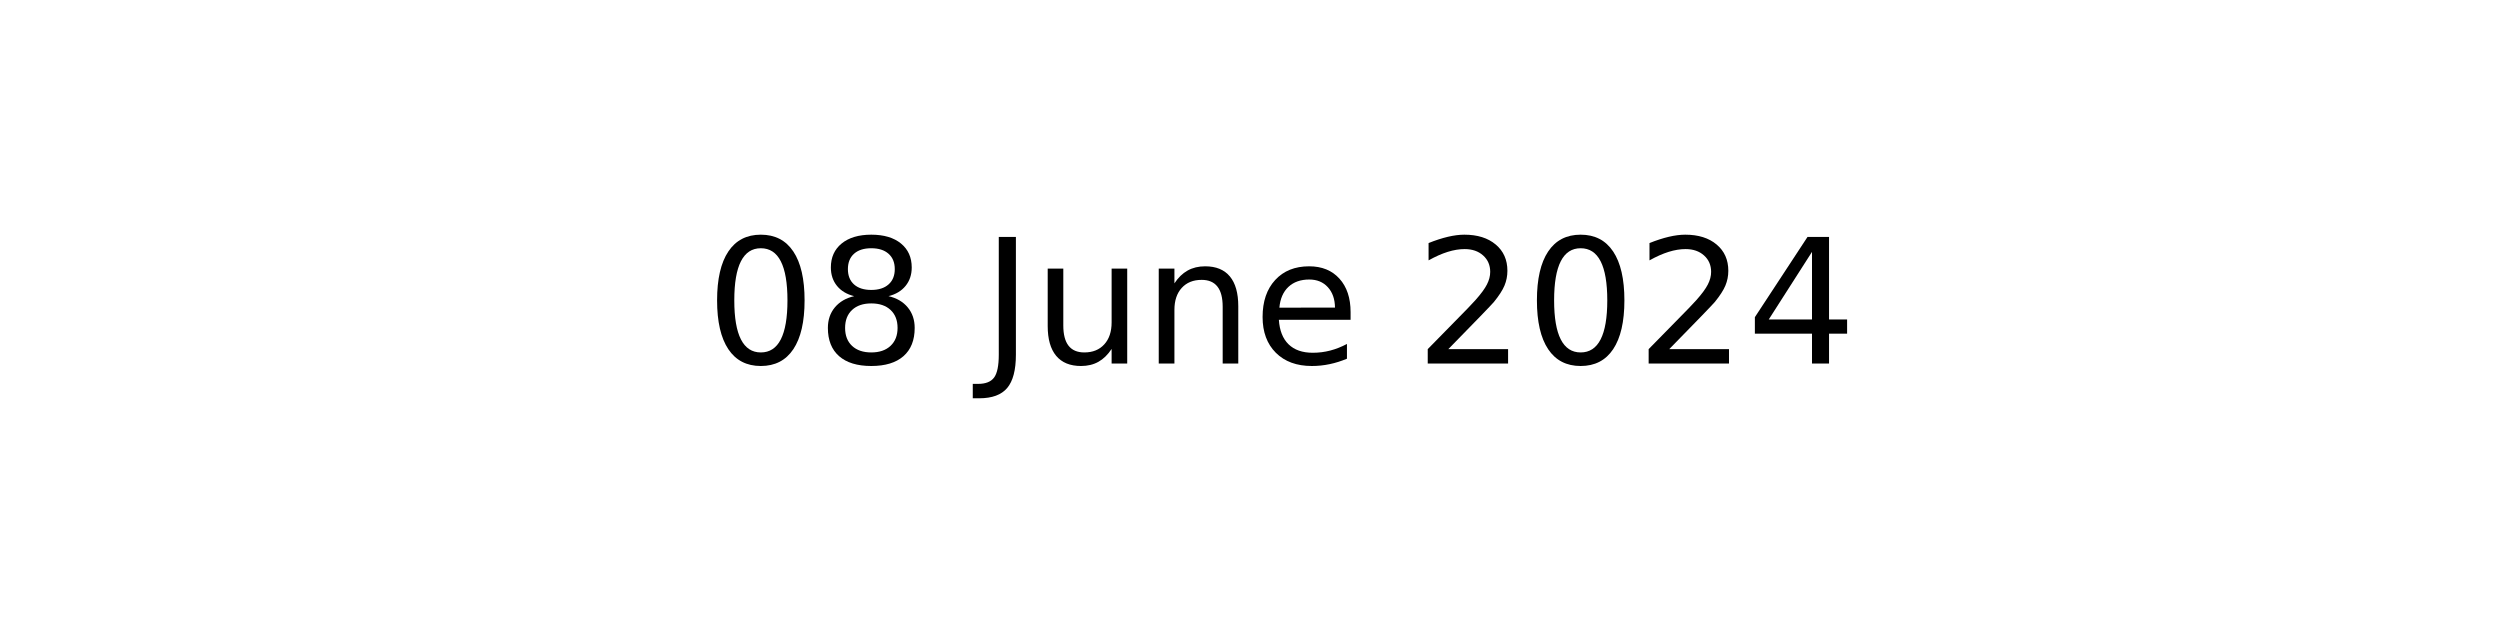
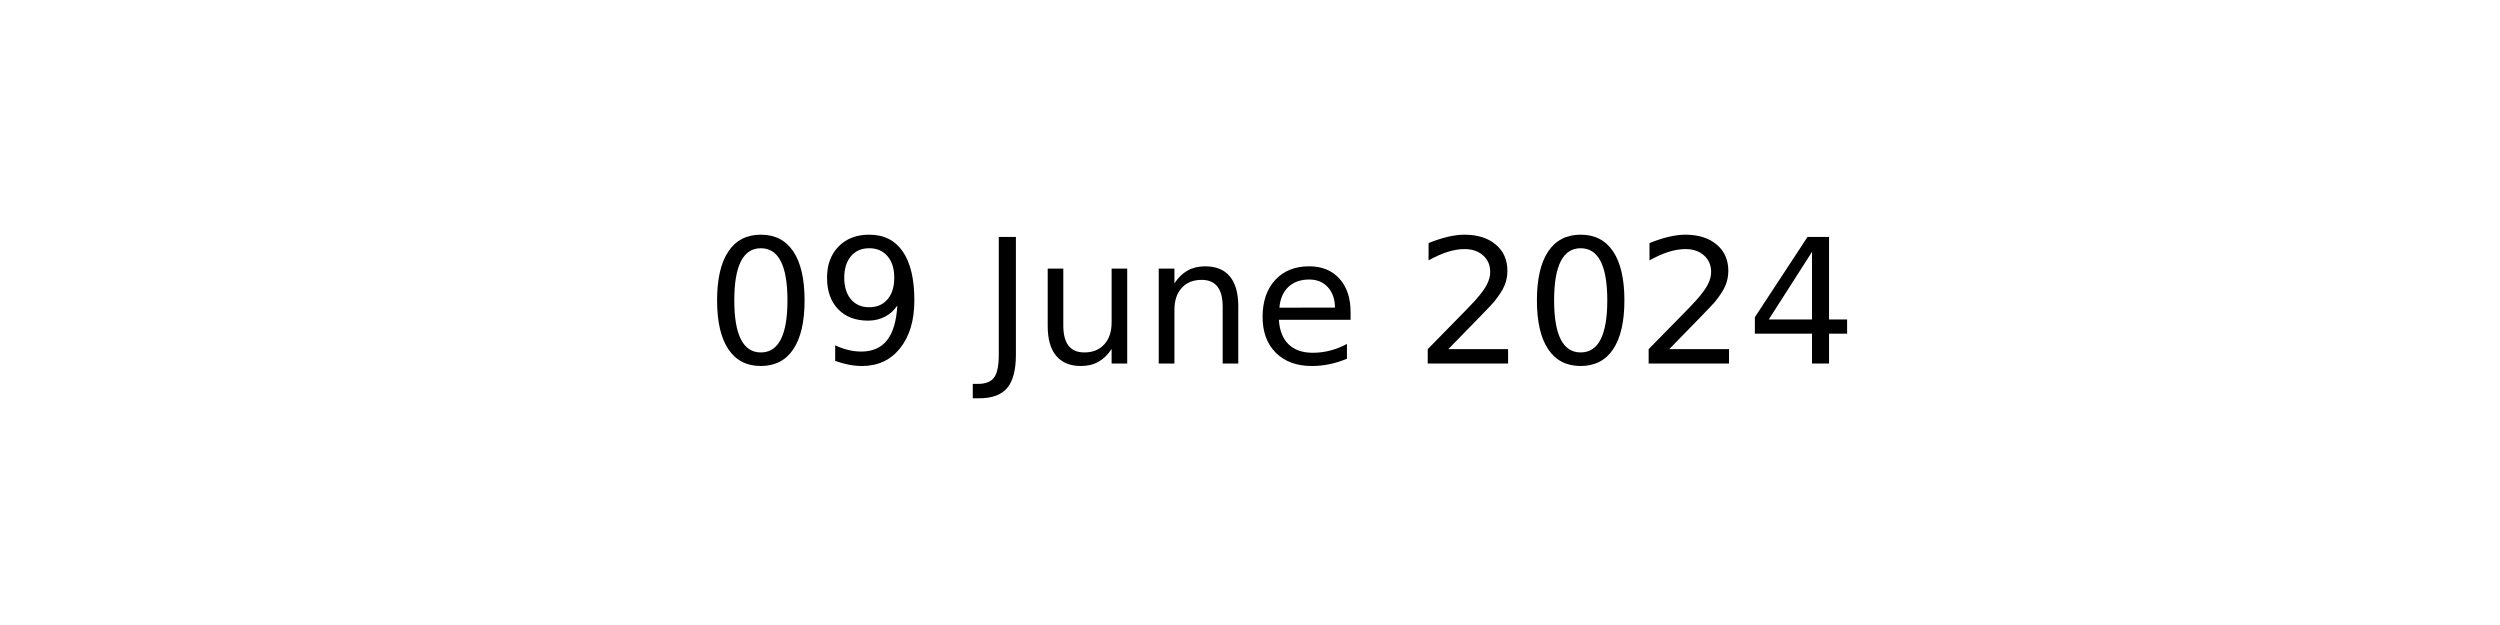
<svg xmlns="http://www.w3.org/2000/svg" xmlns:xlink="http://www.w3.org/1999/xlink" width="144pt" height="36pt" viewBox="0 0 144 36" version="1.1">
  <defs>
    <style type="text/css">*{stroke-linejoin: round; stroke-linecap: butt}</style>
  </defs>
  <g id="figure_1">
    <g id="axes_1">
      <g id="text_1">
        <g transform="translate(40.64531 20.93937) scale(0.1 -0.1)">
          <defs>
            <path id="DejaVuSans-30" d="M 2034 4250  Q 1547 4250 1301 3770  Q 1056 3291 1056 2328  Q 1056 1369 1301 889  Q 1547 409 2034 409  Q 2525 409 2770 889  Q 3016 1369 3016 2328  Q 3016 3291 2770 3770  Q 2525 4250 2034 4250  z M 2034 4750  Q 2819 4750 3233 4129  Q 3647 3509 3647 2328  Q 3647 1150 3233 529  Q 2819 -91 2034 -91  Q 1250 -91 836 529  Q 422 1150 422 2328  Q 422 3509 836 4129  Q 1250 4750 2034 4750  z " transform="scale(0.015625)" />
-             <path id="DejaVuSans-38" d="M 2034 2216  Q 1584 2216 1326 1975  Q 1069 1734 1069 1313  Q 1069 891 1326 650  Q 1584 409 2034 409  Q 2484 409 2743 651  Q 3003 894 3003 1313  Q 3003 1734 2745 1975  Q 2488 2216 2034 2216  z M 1403 2484  Q 997 2584 770 2862  Q 544 3141 544 3541  Q 544 4100 942 4425  Q 1341 4750 2034 4750  Q 2731 4750 3128 4425  Q 3525 4100 3525 3541  Q 3525 3141 3298 2862  Q 3072 2584 2669 2484  Q 3125 2378 3379 2068  Q 3634 1759 3634 1313  Q 3634 634 3220 271  Q 2806 -91 2034 -91  Q 1263 -91 848 271  Q 434 634 434 1313  Q 434 1759 690 2068  Q 947 2378 1403 2484  z M 1172 3481  Q 1172 3119 1398 2916  Q 1625 2713 2034 2713  Q 2441 2713 2670 2916  Q 2900 3119 2900 3481  Q 2900 3844 2670 4047  Q 2441 4250 2034 4250  Q 1625 4250 1398 4047  Q 1172 3844 1172 3481  z " transform="scale(0.015625)" />
+             <path id="DejaVuSans-39" d="M 703 97  L 703 672  Q 941 559 1184 500  Q 1428 441 1663 441  Q 2288 441 2617 861  Q 2947 1281 2994 2138  Q 2813 1869 2534 1725  Q 2256 1581 1919 1581  Q 1219 1581 811 2004  Q 403 2428 403 3163  Q 403 3881 828 4315  Q 1253 4750 1959 4750  Q 2769 4750 3195 4129  Q 3622 3509 3622 2328  Q 3622 1225 3098 567  Q 2575 -91 1691 -91  Q 1453 -91 1209 -44  Q 966 3 703 97  z M 1959 2075  Q 2384 2075 2632 2365  Q 2881 2656 2881 3163  Q 2881 3666 2632 3958  Q 2384 4250 1959 4250  Q 1534 4250 1286 3958  Q 1038 3666 1038 3163  Q 1038 2656 1286 2365  Q 1534 2075 1959 2075  z " transform="scale(0.015625)" />
            <path id="DejaVuSans-20" transform="scale(0.015625)" />
            <path id="DejaVuSans-4a" d="M 628 4666  L 1259 4666  L 1259 325  Q 1259 -519 939 -900  Q 619 -1281 -91 -1281  L -331 -1281  L -331 -750  L -134 -750  Q 284 -750 456 -515  Q 628 -281 628 325  L 628 4666  z " transform="scale(0.015625)" />
            <path id="DejaVuSans-75" d="M 544 1381  L 544 3500  L 1119 3500  L 1119 1403  Q 1119 906 1312 657  Q 1506 409 1894 409  Q 2359 409 2629 706  Q 2900 1003 2900 1516  L 2900 3500  L 3475 3500  L 3475 0  L 2900 0  L 2900 538  Q 2691 219 2414 64  Q 2138 -91 1772 -91  Q 1169 -91 856 284  Q 544 659 544 1381  z M 1991 3584  L 1991 3584  z " transform="scale(0.015625)" />
            <path id="DejaVuSans-6e" d="M 3513 2113  L 3513 0  L 2938 0  L 2938 2094  Q 2938 2591 2744 2837  Q 2550 3084 2163 3084  Q 1697 3084 1428 2787  Q 1159 2491 1159 1978  L 1159 0  L 581 0  L 581 3500  L 1159 3500  L 1159 2956  Q 1366 3272 1645 3428  Q 1925 3584 2291 3584  Q 2894 3584 3203 3211  Q 3513 2838 3513 2113  z " transform="scale(0.015625)" />
            <path id="DejaVuSans-65" d="M 3597 1894  L 3597 1613  L 953 1613  Q 991 1019 1311 708  Q 1631 397 2203 397  Q 2534 397 2845 478  Q 3156 559 3463 722  L 3463 178  Q 3153 47 2828 -22  Q 2503 -91 2169 -91  Q 1331 -91 842 396  Q 353 884 353 1716  Q 353 2575 817 3079  Q 1281 3584 2069 3584  Q 2775 3584 3186 3129  Q 3597 2675 3597 1894  z M 3022 2063  Q 3016 2534 2758 2815  Q 2500 3097 2075 3097  Q 1594 3097 1305 2825  Q 1016 2553 972 2059  L 3022 2063  z " transform="scale(0.015625)" />
            <path id="DejaVuSans-32" d="M 1228 531  L 3431 531  L 3431 0  L 469 0  L 469 531  Q 828 903 1448 1529  Q 2069 2156 2228 2338  Q 2531 2678 2651 2914  Q 2772 3150 2772 3378  Q 2772 3750 2511 3984  Q 2250 4219 1831 4219  Q 1534 4219 1204 4116  Q 875 4013 500 3803  L 500 4441  Q 881 4594 1212 4672  Q 1544 4750 1819 4750  Q 2544 4750 2975 4387  Q 3406 4025 3406 3419  Q 3406 3131 3298 2873  Q 3191 2616 2906 2266  Q 2828 2175 2409 1742  Q 1991 1309 1228 531  z " transform="scale(0.015625)" />
            <path id="DejaVuSans-34" d="M 2419 4116  L 825 1625  L 2419 1625  L 2419 4116  z M 2253 4666  L 3047 4666  L 3047 1625  L 3713 1625  L 3713 1100  L 3047 1100  L 3047 0  L 2419 0  L 2419 1100  L 313 1100  L 313 1709  L 2253 4666  z " transform="scale(0.015625)" />
          </defs>
          <use xlink:href="#DejaVuSans-30" />
-           <use xlink:href="#DejaVuSans-38" x="63.623" />
+           <use xlink:href="#DejaVuSans-39" x="63.623" />
          <use xlink:href="#DejaVuSans-20" x="127.246" />
          <use xlink:href="#DejaVuSans-4a" x="159.033" />
          <use xlink:href="#DejaVuSans-75" x="188.525" />
          <use xlink:href="#DejaVuSans-6e" x="251.904" />
          <use xlink:href="#DejaVuSans-65" x="315.283" />
          <use xlink:href="#DejaVuSans-20" x="376.807" />
          <use xlink:href="#DejaVuSans-32" x="408.594" />
          <use xlink:href="#DejaVuSans-30" x="472.217" />
          <use xlink:href="#DejaVuSans-32" x="535.84" />
          <use xlink:href="#DejaVuSans-34" x="599.463" />
        </g>
      </g>
    </g>
  </g>
</svg>
